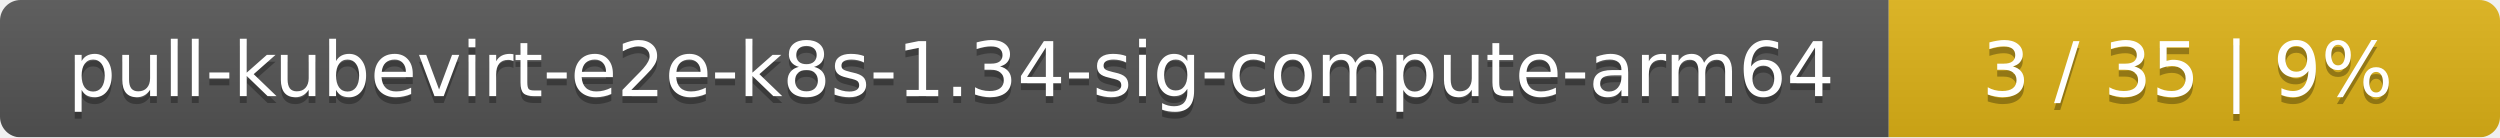
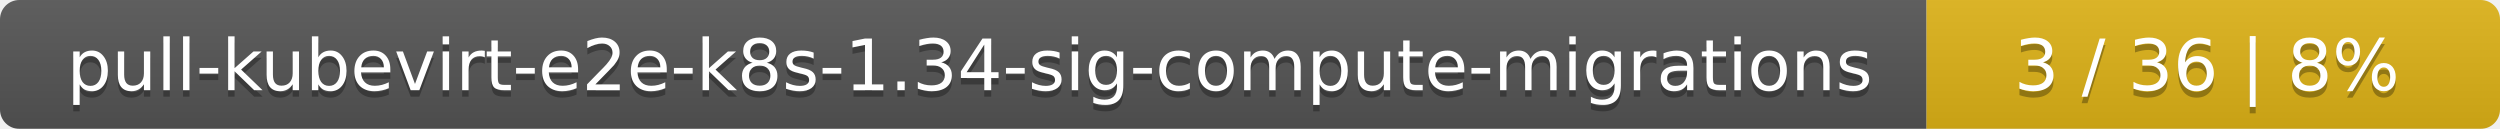
- <svg xmlns="http://www.w3.org/2000/svg" width="364" height="20">
+ <svg xmlns="http://www.w3.org/2000/svg" width="388" height="20">
  <linearGradient id="smooth" x2="0" y2="100%">
    <stop offset="0" stop-color="#bbb" stop-opacity=".1" />
    <stop offset="1" stop-opacity=".1" />
  </linearGradient>
  <mask id="round">
-     <rect width="364" height="20" rx="3" fill="#fff" />
+     <rect width="388" height="20" rx="3" fill="#fff" />
  </mask>
  <g mask="url(#round)">
-     <rect width="275" height="20" fill="#555" />
-     <rect x="275" width="89" height="20" fill="#dfb317" />
-     <rect width="364" height="20" fill="url(#smooth)" />
+     <rect width="299" height="20" fill="#555" />
+     <rect x="299" width="89" height="20" fill="#dfb317" />
+     <rect width="388" height="20" fill="url(#smooth)" />
  </g>
  <g fill="#fff" text-anchor="middle" font-family="DejaVu Sans,Verdana,Geneva,sans-serif" font-size="11">
-     <text x="138.5" y="15" fill="#010101" fill-opacity=".3">pull-kubevirt-e2e-k8s-1.34-sig-compute-arm64</text>
-     <text x="138.5" y="14">pull-kubevirt-e2e-k8s-1.34-sig-compute-arm64</text>
-     <text x="318.5" y="15" fill="#010101" fill-opacity=".3">3 / 35    |    9%</text>
-     <text x="318.5" y="14">3 / 35    |    9%</text>
+     <text x="150.5" y="15" fill="#010101" fill-opacity=".3">pull-kubevirt-e2e-k8s-1.34-sig-compute-migrations</text>
+     <text x="150.5" y="14">pull-kubevirt-e2e-k8s-1.34-sig-compute-migrations</text>
+     <text x="342.5" y="15" fill="#010101" fill-opacity=".3">3 / 36    |    8%</text>
+     <text x="342.5" y="14">3 / 36    |    8%</text>
  </g>
</svg>
